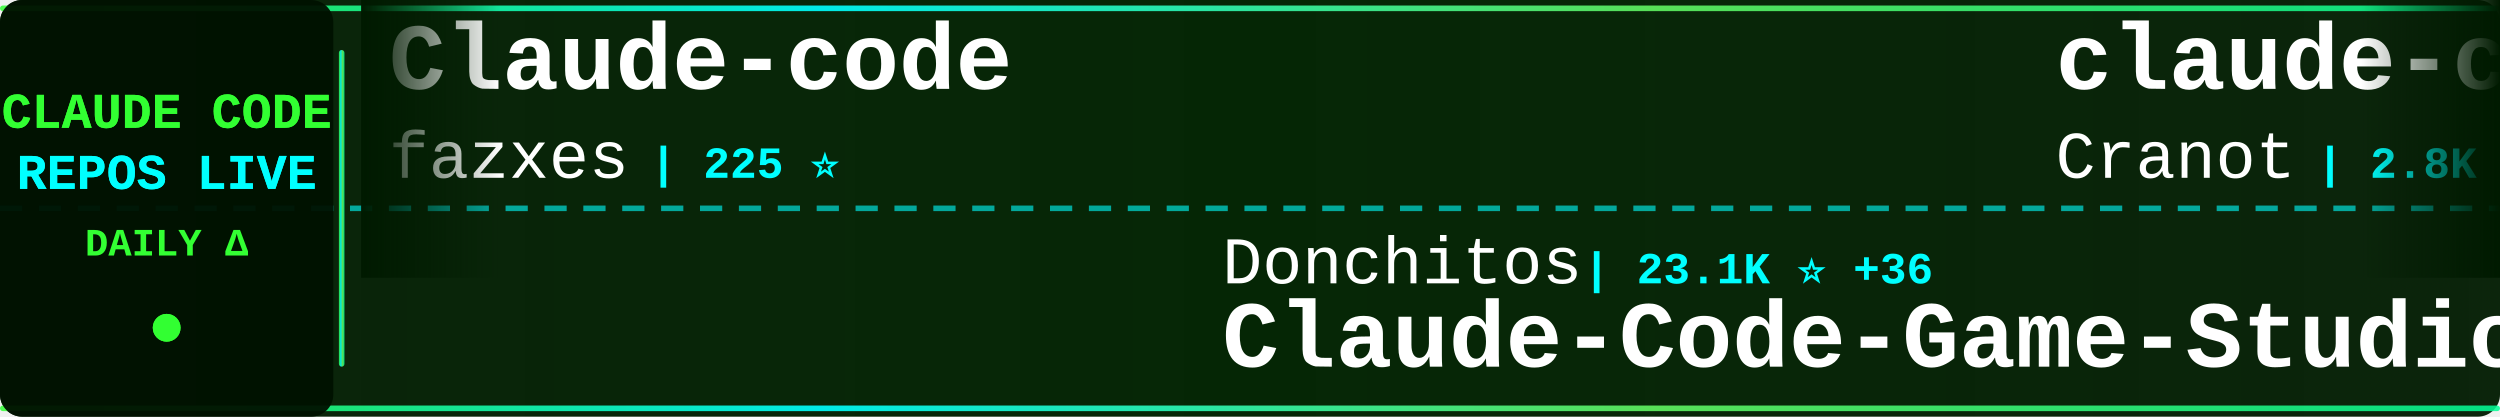
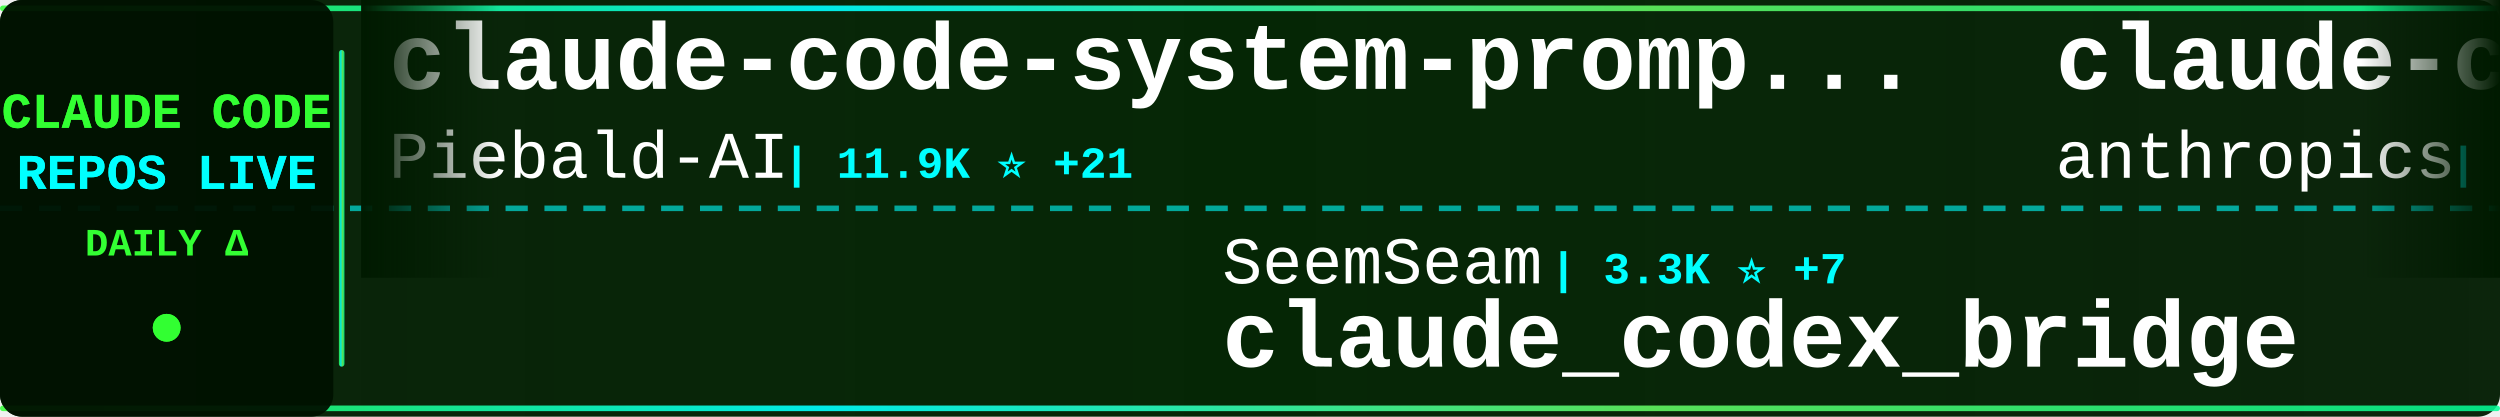
<svg xmlns="http://www.w3.org/2000/svg" width="900" height="150">
  <defs>
    <linearGradient id="tickerBg" x1="0%" y1="0%" x2="100%" y2="0%">
      <stop offset="0%" style="stop-color:#001a00;stop-opacity:0.95" />
      <stop offset="50%" style="stop-color:#002200;stop-opacity:0.98" />
      <stop offset="100%" style="stop-color:#001a00;stop-opacity:0.95" />
    </linearGradient>
    <linearGradient id="borderGrad" x1="0%" y1="0%" x2="100%" y2="0%">
      <stop offset="0%" style="stop-color:#33ff33;stop-opacity:0.85">
        <animate attributeName="stop-opacity" values="0.85;1;0.85" dur="2s" repeatCount="indefinite" />
      </stop>
      <stop offset="33%" style="stop-color:#00ffff;stop-opacity:0.9">
        <animate attributeName="stop-opacity" values="0.9;1;0.9" dur="2.2s" repeatCount="indefinite" />
      </stop>
      <stop offset="66%" style="stop-color:#66ff66;stop-opacity:0.85">
        <animate attributeName="stop-opacity" values="0.85;1;0.85" dur="1.8s" repeatCount="indefinite" />
      </stop>
      <stop offset="100%" style="stop-color:#00ff99;stop-opacity:0.85">
        <animate attributeName="stop-opacity" values="0.85;1;0.85" dur="2s" repeatCount="indefinite" />
      </stop>
    </linearGradient>
    <filter id="textGlow">
      <feGaussianBlur stdDeviation="0.1" result="coloredBlur" />
      <feMerge>
        <feMergeNode in="coloredBlur" />
        <feMergeNode in="SourceGraphic" />
      </feMerge>
    </filter>
    <filter id="metricGlow">
      <feGaussianBlur stdDeviation="0.2" result="coloredBlur" />
      <feMerge>
        <feMergeNode in="coloredBlur" />
        <feMergeNode in="SourceGraphic" />
      </feMerge>
    </filter>
    <linearGradient id="leftFade" x1="0%" y1="0%" x2="100%" y2="0%">
      <stop offset="0%" style="stop-color:#001a00;stop-opacity:1" />
      <stop offset="100%" style="stop-color:#001a00;stop-opacity:0" />
    </linearGradient>
    <linearGradient id="rightFade" x1="0%" y1="0%" x2="100%" y2="0%">
      <stop offset="0%" style="stop-color:#001a00;stop-opacity:0" />
      <stop offset="100%" style="stop-color:#001a00;stop-opacity:1" />
    </linearGradient>
  </defs>
  <rect width="900" height="150" fill="url(#tickerBg)" rx="8" />
  <rect x="0" y="2" width="900" height="2" fill="url(#borderGrad)" rx="1" />
  <rect x="0" y="146" width="900" height="2" fill="url(#borderGrad)" rx="1" />
  <line x1="0" y1="75" x2="900" y2="75" stroke="#00ffff" stroke-width="2" stroke-dasharray="8 6" opacity="0.6" />
  <rect x="0" y="0" width="120" height="150" fill="#001100" opacity="0.95" rx="8" />
  <text x="60" y="46" font-family="'Courier New', monospace" font-size="18" font-weight="bold" fill="#33ff33" text-anchor="middle" filter="url(#textGlow)">
    CLAUDE CODE
  </text>
  <text x="60" y="68" font-family="'Courier New', monospace" font-size="18" font-weight="bold" fill="#00ffff" text-anchor="middle" filter="url(#textGlow)">
    REPOS LIVE
  </text>
  <text x="60" y="92" font-family="'Courier New', monospace" font-size="14" font-weight="bold" fill="#33ff33" text-anchor="middle">
    DAILY Δ
  </text>
  <circle cx="60" cy="118" r="5" fill="#33ff33" filter="url(#metricGlow)">
    <animate attributeName="r" values="4;6;4" dur="1.5s" repeatCount="indefinite" />
    <animate attributeName="opacity" values="0.6;1;0.6" dur="1.5s" repeatCount="indefinite" />
  </circle>
  <rect x="122" y="18" width="2" height="114" fill="url(#borderGrad)" rx="1" />
  <clipPath id="tickerClip">
    <rect x="130" y="0" width="770" height="150" />
  </clipPath>
  <g clip-path="url(#tickerClip)">
    <g id="tickerItems">
      <animateTransform attributeName="transform" attributeType="XML" type="translate" from="0 0" to="-3000 0" dur="54s" repeatCount="indefinite" />
      <g transform="translate(0, 0)">
-         <text x="140" y="32" font-family="'Courier New', monospace" font-size="34" font-weight="bold" fill="#ffffff">Claude-code</text>
-         <text x="140" y="64" font-family="'Courier New', monospace" font-size="24" font-weight="normal" fill="#ffffff" opacity="1.0">fazxes</text>
-         <text x="234" y="64" font-family="'Courier New', monospace" font-size="16" font-weight="bold" fill="#00ffff"> | 225 ⭐</text>
+         <text x="140" y="32" font-family="'Courier New', monospace" font-size="34" font-weight="bold" fill="#ffffff">claude-code-system-promp...</text>
+         <text x="140" y="64" font-family="'Courier New', monospace" font-size="24" font-weight="normal" fill="#ffffff" opacity="1.0">Piebald-AI</text>
+         <text x="282" y="64" font-family="'Courier New', monospace" font-size="16" font-weight="bold" fill="#00ffff"> | 11.9K ⭐ +21</text>
      </g>
      <g transform="translate(300, 0)">
-         <text x="140" y="102" font-family="'Courier New', monospace" font-size="24" font-weight="normal" fill="#ffffff" opacity="1.0">Donchitos</text>
-         <text x="270" y="102" font-family="'Courier New', monospace" font-size="16" font-weight="bold" fill="#00ffff"> | 23.1K ⭐ +36</text>
-         <text x="140" y="132" font-family="'Courier New', monospace" font-size="34" font-weight="bold" fill="#ffffff">Claude-Code-Game-Studios</text>
+         <text x="140" y="102" font-family="'Courier New', monospace" font-size="24" font-weight="normal" fill="#ffffff" opacity="1.0">SeemSeam</text>
+         <text x="258" y="102" font-family="'Courier New', monospace" font-size="16" font-weight="bold" fill="#00ffff"> | 3.3K ⭐ +7</text>
+         <text x="140" y="132" font-family="'Courier New', monospace" font-size="34" font-weight="bold" fill="#ffffff">claude_codex_bridge</text>
      </g>
      <g transform="translate(600, 0)">
-         <text x="140" y="32" font-family="'Courier New', monospace" font-size="34" font-weight="bold" fill="#ffffff">claude-code-guide</text>
-         <text x="140" y="64" font-family="'Courier New', monospace" font-size="24" font-weight="normal" fill="#ffffff" opacity="1.0">Cranot</text>
-         <text x="234" y="64" font-family="'Courier New', monospace" font-size="16" font-weight="bold" fill="#00ffff"> | 2.8K ⭐ +2</text>
+         <text x="140" y="32" font-family="'Courier New', monospace" font-size="34" font-weight="bold" fill="#ffffff">claude-code-base-action</text>
+         <text x="140" y="64" font-family="'Courier New', monospace" font-size="24" font-weight="normal" fill="#ffffff" opacity="1.0">anthropics</text>
+         <text x="282" y="64" font-family="'Courier New', monospace" font-size="16" font-weight="bold" fill="#00ffff"> | 912 ⭐ +2</text>
      </g>
      <g transform="translate(900, 0)">
-         <text x="140" y="102" font-family="'Courier New', monospace" font-size="24" font-weight="normal" fill="#ffffff" opacity="1.0">edmund-io</text>
-         <text x="270" y="102" font-family="'Courier New', monospace" font-size="16" font-weight="bold" fill="#00ffff"> | 1.5K ⭐</text>
-         <text x="140" y="132" font-family="'Courier New', monospace" font-size="34" font-weight="bold" fill="#ffffff">edmunds-claude-code</text>
+         <text x="140" y="102" font-family="'Courier New', monospace" font-size="24" font-weight="normal" fill="#ffffff" opacity="1.0">777genius</text>
+         <text x="270" y="102" font-family="'Courier New', monospace" font-size="16" font-weight="bold" fill="#00ffff"> | 919 ⭐</text>
+         <text x="140" y="132" font-family="'Courier New', monospace" font-size="34" font-weight="bold" fill="#ffffff">claude-code-source-code</text>
      </g>
      <g transform="translate(1200, 0)">
-         <text x="140" y="32" font-family="'Courier New', monospace" font-size="34" font-weight="bold" fill="#ffffff">claude-code-engineering</text>
-         <text x="140" y="64" font-family="'Courier New', monospace" font-size="24" font-weight="normal" fill="#ffffff" opacity="1.0">huangjia2019</text>
-         <text x="306" y="64" font-family="'Courier New', monospace" font-size="16" font-weight="bold" fill="#00ffff"> | 990 ⭐ +5</text>
+         <text x="140" y="32" font-family="'Courier New', monospace" font-size="34" font-weight="bold" fill="#ffffff">skills</text>
+         <text x="140" y="64" font-family="'Courier New', monospace" font-size="24" font-weight="normal" fill="#ffffff" opacity="1.0">anthropics</text>
+         <text x="282" y="64" font-family="'Courier New', monospace" font-size="16" font-weight="bold" fill="#00ffff"> | 162.1K ⭐ +414</text>
      </g>
      <g transform="translate(1500, 0)">
-         <text x="140" y="102" font-family="'Courier New', monospace" font-size="24" font-weight="normal" fill="#ffffff" opacity="1.0">davila7</text>
-         <text x="246" y="102" font-family="'Courier New', monospace" font-size="16" font-weight="bold" fill="#00ffff"> | 29.7K ⭐ +96</text>
-         <text x="140" y="132" font-family="'Courier New', monospace" font-size="34" font-weight="bold" fill="#ffffff">claude-code-templates</text>
+         <text x="140" y="102" font-family="'Courier New', monospace" font-size="24" font-weight="normal" fill="#ffffff" opacity="1.0">musistudio</text>
+         <text x="282" y="102" font-family="'Courier New', monospace" font-size="16" font-weight="bold" fill="#00ffff"> | 35.9K ⭐ +30</text>
+         <text x="140" y="132" font-family="'Courier New', monospace" font-size="34" font-weight="bold" fill="#ffffff">claude-code-router</text>
      </g>
      <g transform="translate(1800, 0)">
-         <text x="140" y="32" font-family="'Courier New', monospace" font-size="34" font-weight="bold" fill="#ffffff">claude-code-cli</text>
-         <text x="140" y="64" font-family="'Courier New', monospace" font-size="24" font-weight="normal" fill="#ffffff" opacity="1.0">huangserva</text>
-         <text x="282" y="64" font-family="'Courier New', monospace" font-size="16" font-weight="bold" fill="#00ffff"> | 621 ⭐ +1</text>
+         <text x="140" y="32" font-family="'Courier New', monospace" font-size="34" font-weight="bold" fill="#ffffff">claude_code_src</text>
+         <text x="140" y="64" font-family="'Courier New', monospace" font-size="24" font-weight="normal" fill="#ffffff" opacity="1.0">ponponon</text>
+         <text x="258" y="64" font-family="'Courier New', monospace" font-size="16" font-weight="bold" fill="#00ffff"> | 2.3K ⭐ +1</text>
      </g>
      <g transform="translate(2100, 0)">
-         <text x="140" y="102" font-family="'Courier New', monospace" font-size="24" font-weight="normal" fill="#ffffff" opacity="1.0">KPR111</text>
-         <text x="234" y="102" font-family="'Courier New', monospace" font-size="16" font-weight="bold" fill="#00ffff"> | 18 ⭐</text>
-         <text x="140" y="132" font-family="'Courier New', monospace" font-size="34" font-weight="bold" fill="#ffffff">Claude-Code</text>
+         <text x="140" y="102" font-family="'Courier New', monospace" font-size="24" font-weight="normal" fill="#ffffff" opacity="1.0">hangsman</text>
+         <text x="258" y="102" font-family="'Courier New', monospace" font-size="16" font-weight="bold" fill="#00ffff"> | 787 ⭐</text>
+         <text x="140" y="132" font-family="'Courier New', monospace" font-size="34" font-weight="bold" fill="#ffffff">claude-code-source</text>
      </g>
      <g transform="translate(2400, 0)">
-         <text x="140" y="32" font-family="'Courier New', monospace" font-size="34" font-weight="bold" fill="#ffffff">learn-claude-code</text>
-         <text x="140" y="64" font-family="'Courier New', monospace" font-size="24" font-weight="normal" fill="#ffffff" opacity="1.0">shareAI-lab</text>
-         <text x="294" y="64" font-family="'Courier New', monospace" font-size="16" font-weight="bold" fill="#00ffff"> | 71.3K ⭐ +105</text>
+         <text x="140" y="32" font-family="'Courier New', monospace" font-size="34" font-weight="bold" fill="#ffffff">claude-code-action</text>
+         <text x="140" y="64" font-family="'Courier New', monospace" font-size="24" font-weight="normal" fill="#ffffff" opacity="1.0">anthropics</text>
+         <text x="282" y="64" font-family="'Courier New', monospace" font-size="16" font-weight="bold" fill="#00ffff"> | 8.4K ⭐ +9</text>
      </g>
      <g transform="translate(2700, 0)">
-         <text x="140" y="102" font-family="'Courier New', monospace" font-size="24" font-weight="normal" fill="#ffffff" opacity="1.0">ChrisWiles</text>
-         <text x="282" y="102" font-family="'Courier New', monospace" font-size="16" font-weight="bold" fill="#00ffff"> | 6.0K ⭐</text>
-         <text x="140" y="132" font-family="'Courier New', monospace" font-size="34" font-weight="bold" fill="#ffffff">claude-code-showcase</text>
+         <text x="140" y="102" font-family="'Courier New', monospace" font-size="24" font-weight="normal" fill="#ffffff" opacity="1.0">wanshuiyin</text>
+         <text x="282" y="102" font-family="'Courier New', monospace" font-size="16" font-weight="bold" fill="#00ffff"> | 13.5K ⭐ +45</text>
+         <text x="140" y="132" font-family="'Courier New', monospace" font-size="34" font-weight="bold" fill="#ffffff">Auto-claude-code-researc...</text>
      </g>
      <g transform="translate(3000, 0)">
-         <text x="140" y="32" font-family="'Courier New', monospace" font-size="34" font-weight="bold" fill="#ffffff">Claude-code</text>
-         <text x="140" y="64" font-family="'Courier New', monospace" font-size="24" font-weight="normal" fill="#ffffff" opacity="1.0">fazxes</text>
-         <text x="234" y="64" font-family="'Courier New', monospace" font-size="16" font-weight="bold" fill="#00ffff"> | 225 ⭐</text>
+         <text x="140" y="32" font-family="'Courier New', monospace" font-size="34" font-weight="bold" fill="#ffffff">claude-code-system-promp...</text>
+         <text x="140" y="64" font-family="'Courier New', monospace" font-size="24" font-weight="normal" fill="#ffffff" opacity="1.0">Piebald-AI</text>
+         <text x="282" y="64" font-family="'Courier New', monospace" font-size="16" font-weight="bold" fill="#00ffff"> | 11.9K ⭐ +21</text>
      </g>
      <g transform="translate(3300, 0)">
-         <text x="140" y="102" font-family="'Courier New', monospace" font-size="24" font-weight="normal" fill="#ffffff" opacity="1.0">Donchitos</text>
-         <text x="270" y="102" font-family="'Courier New', monospace" font-size="16" font-weight="bold" fill="#00ffff"> | 23.1K ⭐ +36</text>
-         <text x="140" y="132" font-family="'Courier New', monospace" font-size="34" font-weight="bold" fill="#ffffff">Claude-Code-Game-Studios</text>
+         <text x="140" y="102" font-family="'Courier New', monospace" font-size="24" font-weight="normal" fill="#ffffff" opacity="1.0">SeemSeam</text>
+         <text x="258" y="102" font-family="'Courier New', monospace" font-size="16" font-weight="bold" fill="#00ffff"> | 3.3K ⭐ +7</text>
+         <text x="140" y="132" font-family="'Courier New', monospace" font-size="34" font-weight="bold" fill="#ffffff">claude_codex_bridge</text>
      </g>
      <g transform="translate(3600, 0)">
-         <text x="140" y="32" font-family="'Courier New', monospace" font-size="34" font-weight="bold" fill="#ffffff">claude-code-guide</text>
-         <text x="140" y="64" font-family="'Courier New', monospace" font-size="24" font-weight="normal" fill="#ffffff" opacity="1.0">Cranot</text>
-         <text x="234" y="64" font-family="'Courier New', monospace" font-size="16" font-weight="bold" fill="#00ffff"> | 2.8K ⭐ +2</text>
+         <text x="140" y="32" font-family="'Courier New', monospace" font-size="34" font-weight="bold" fill="#ffffff">claude-code-base-action</text>
+         <text x="140" y="64" font-family="'Courier New', monospace" font-size="24" font-weight="normal" fill="#ffffff" opacity="1.0">anthropics</text>
+         <text x="282" y="64" font-family="'Courier New', monospace" font-size="16" font-weight="bold" fill="#00ffff"> | 912 ⭐ +2</text>
      </g>
      <g transform="translate(3900, 0)">
-         <text x="140" y="102" font-family="'Courier New', monospace" font-size="24" font-weight="normal" fill="#ffffff" opacity="1.0">edmund-io</text>
-         <text x="270" y="102" font-family="'Courier New', monospace" font-size="16" font-weight="bold" fill="#00ffff"> | 1.5K ⭐</text>
-         <text x="140" y="132" font-family="'Courier New', monospace" font-size="34" font-weight="bold" fill="#ffffff">edmunds-claude-code</text>
+         <text x="140" y="102" font-family="'Courier New', monospace" font-size="24" font-weight="normal" fill="#ffffff" opacity="1.0">777genius</text>
+         <text x="270" y="102" font-family="'Courier New', monospace" font-size="16" font-weight="bold" fill="#00ffff"> | 919 ⭐</text>
+         <text x="140" y="132" font-family="'Courier New', monospace" font-size="34" font-weight="bold" fill="#ffffff">claude-code-source-code</text>
      </g>
    </g>
  </g>
  <rect x="130" y="0" width="50" height="100" fill="url(#leftFade)" />
  <rect x="850" y="0" width="50" height="100" fill="url(#rightFade)" />
</svg>
